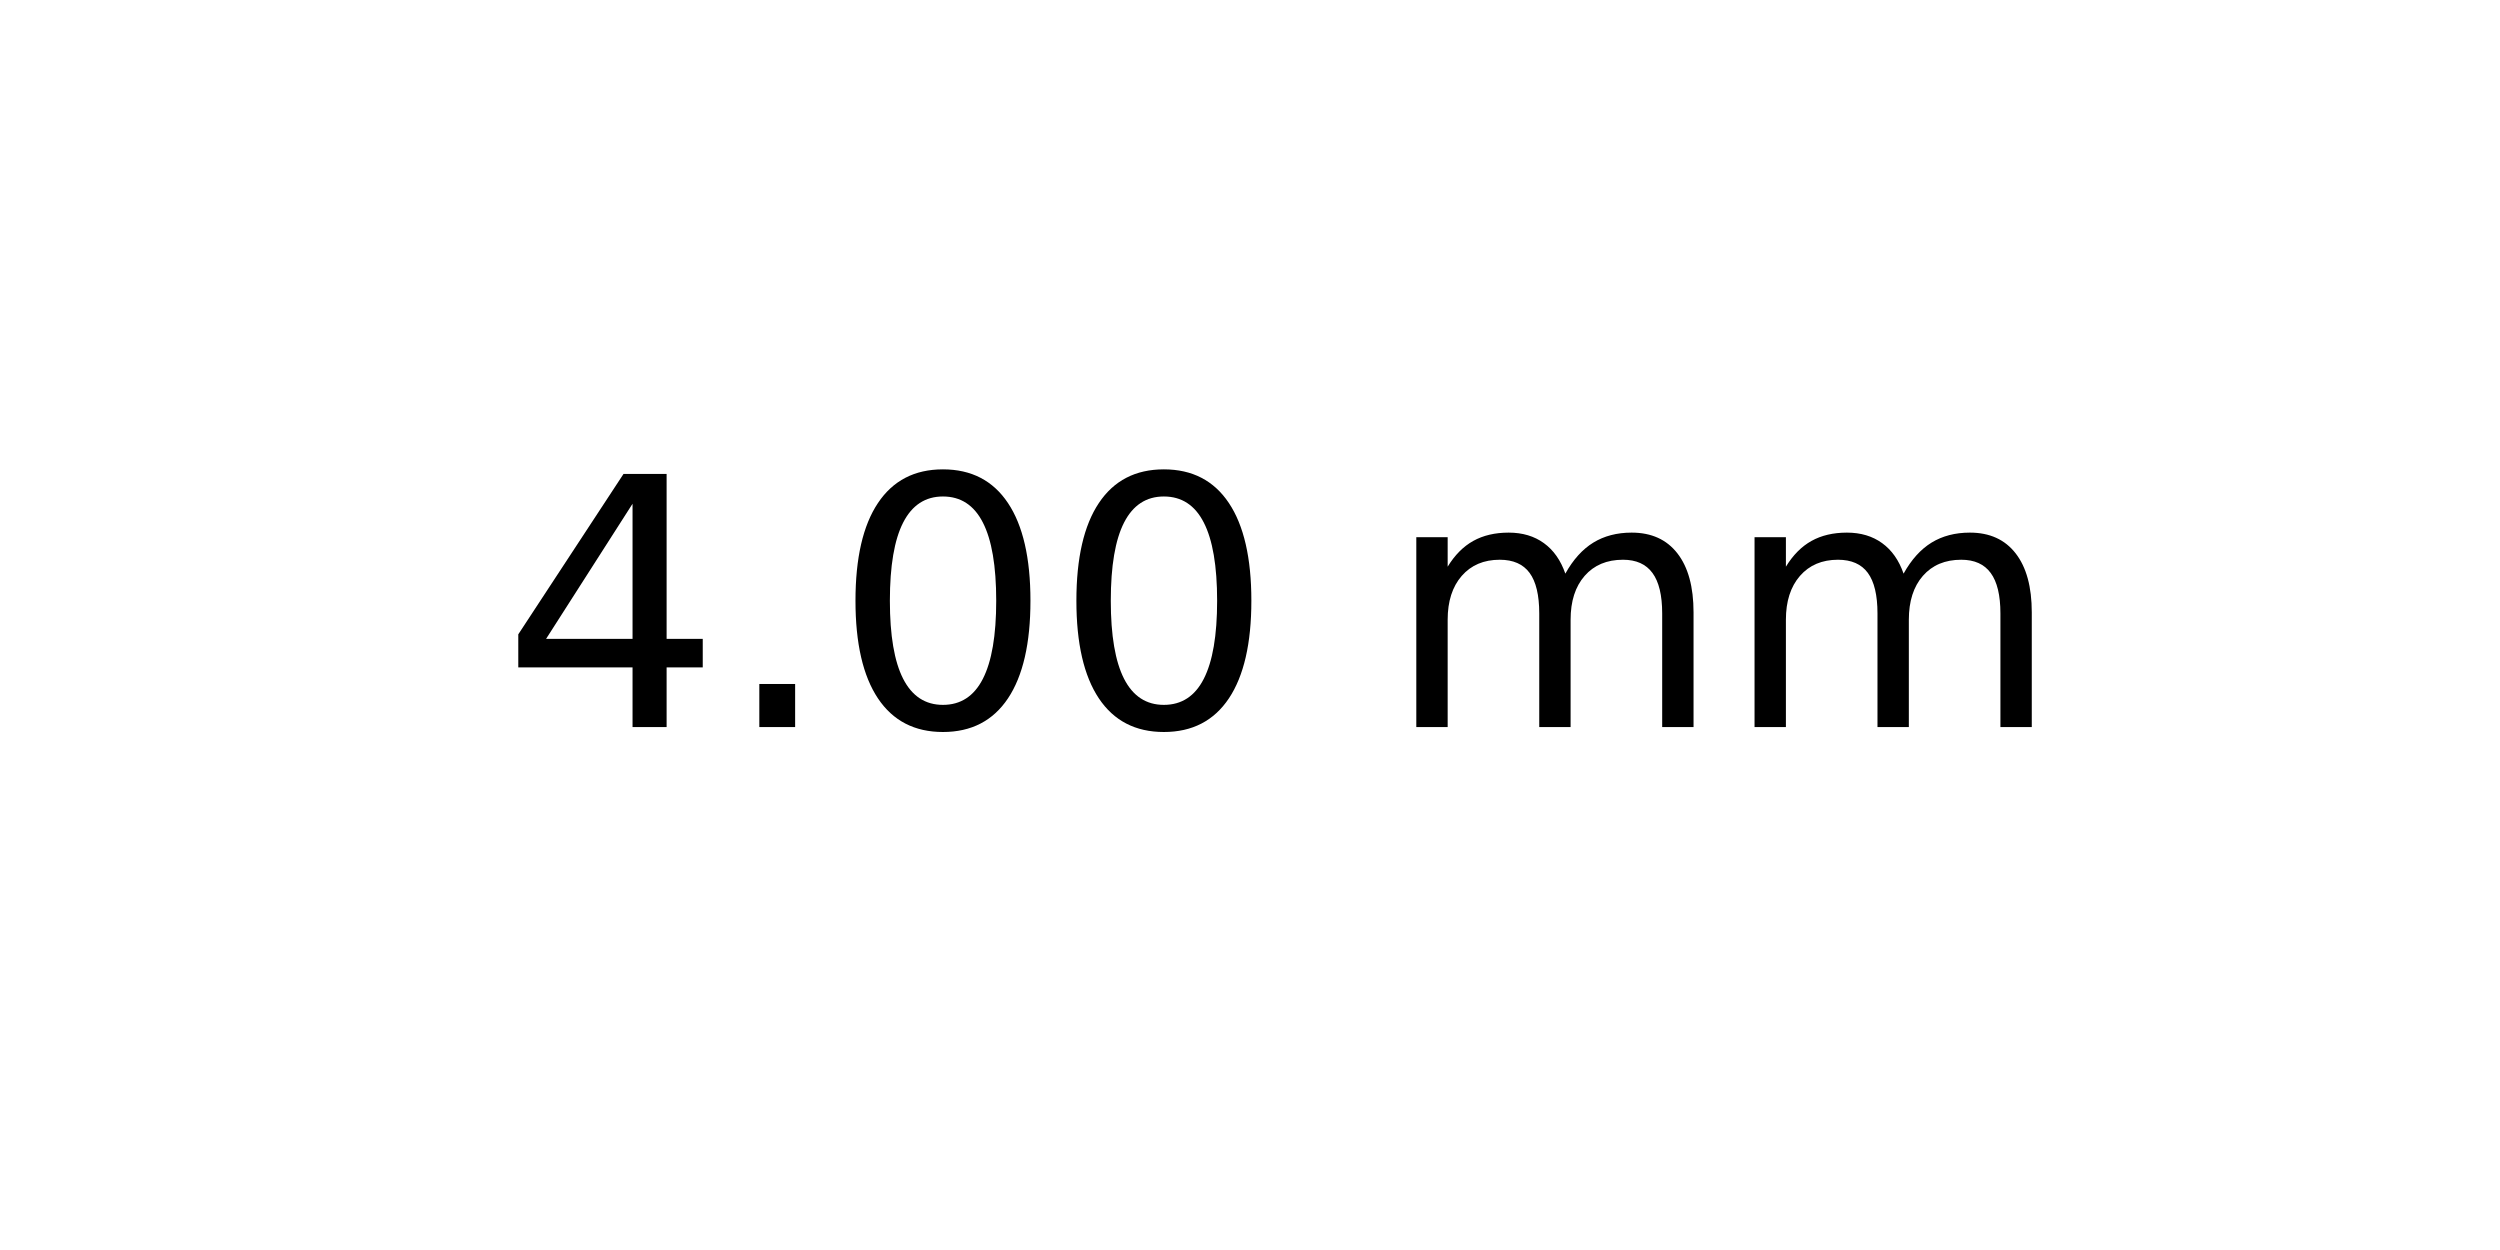
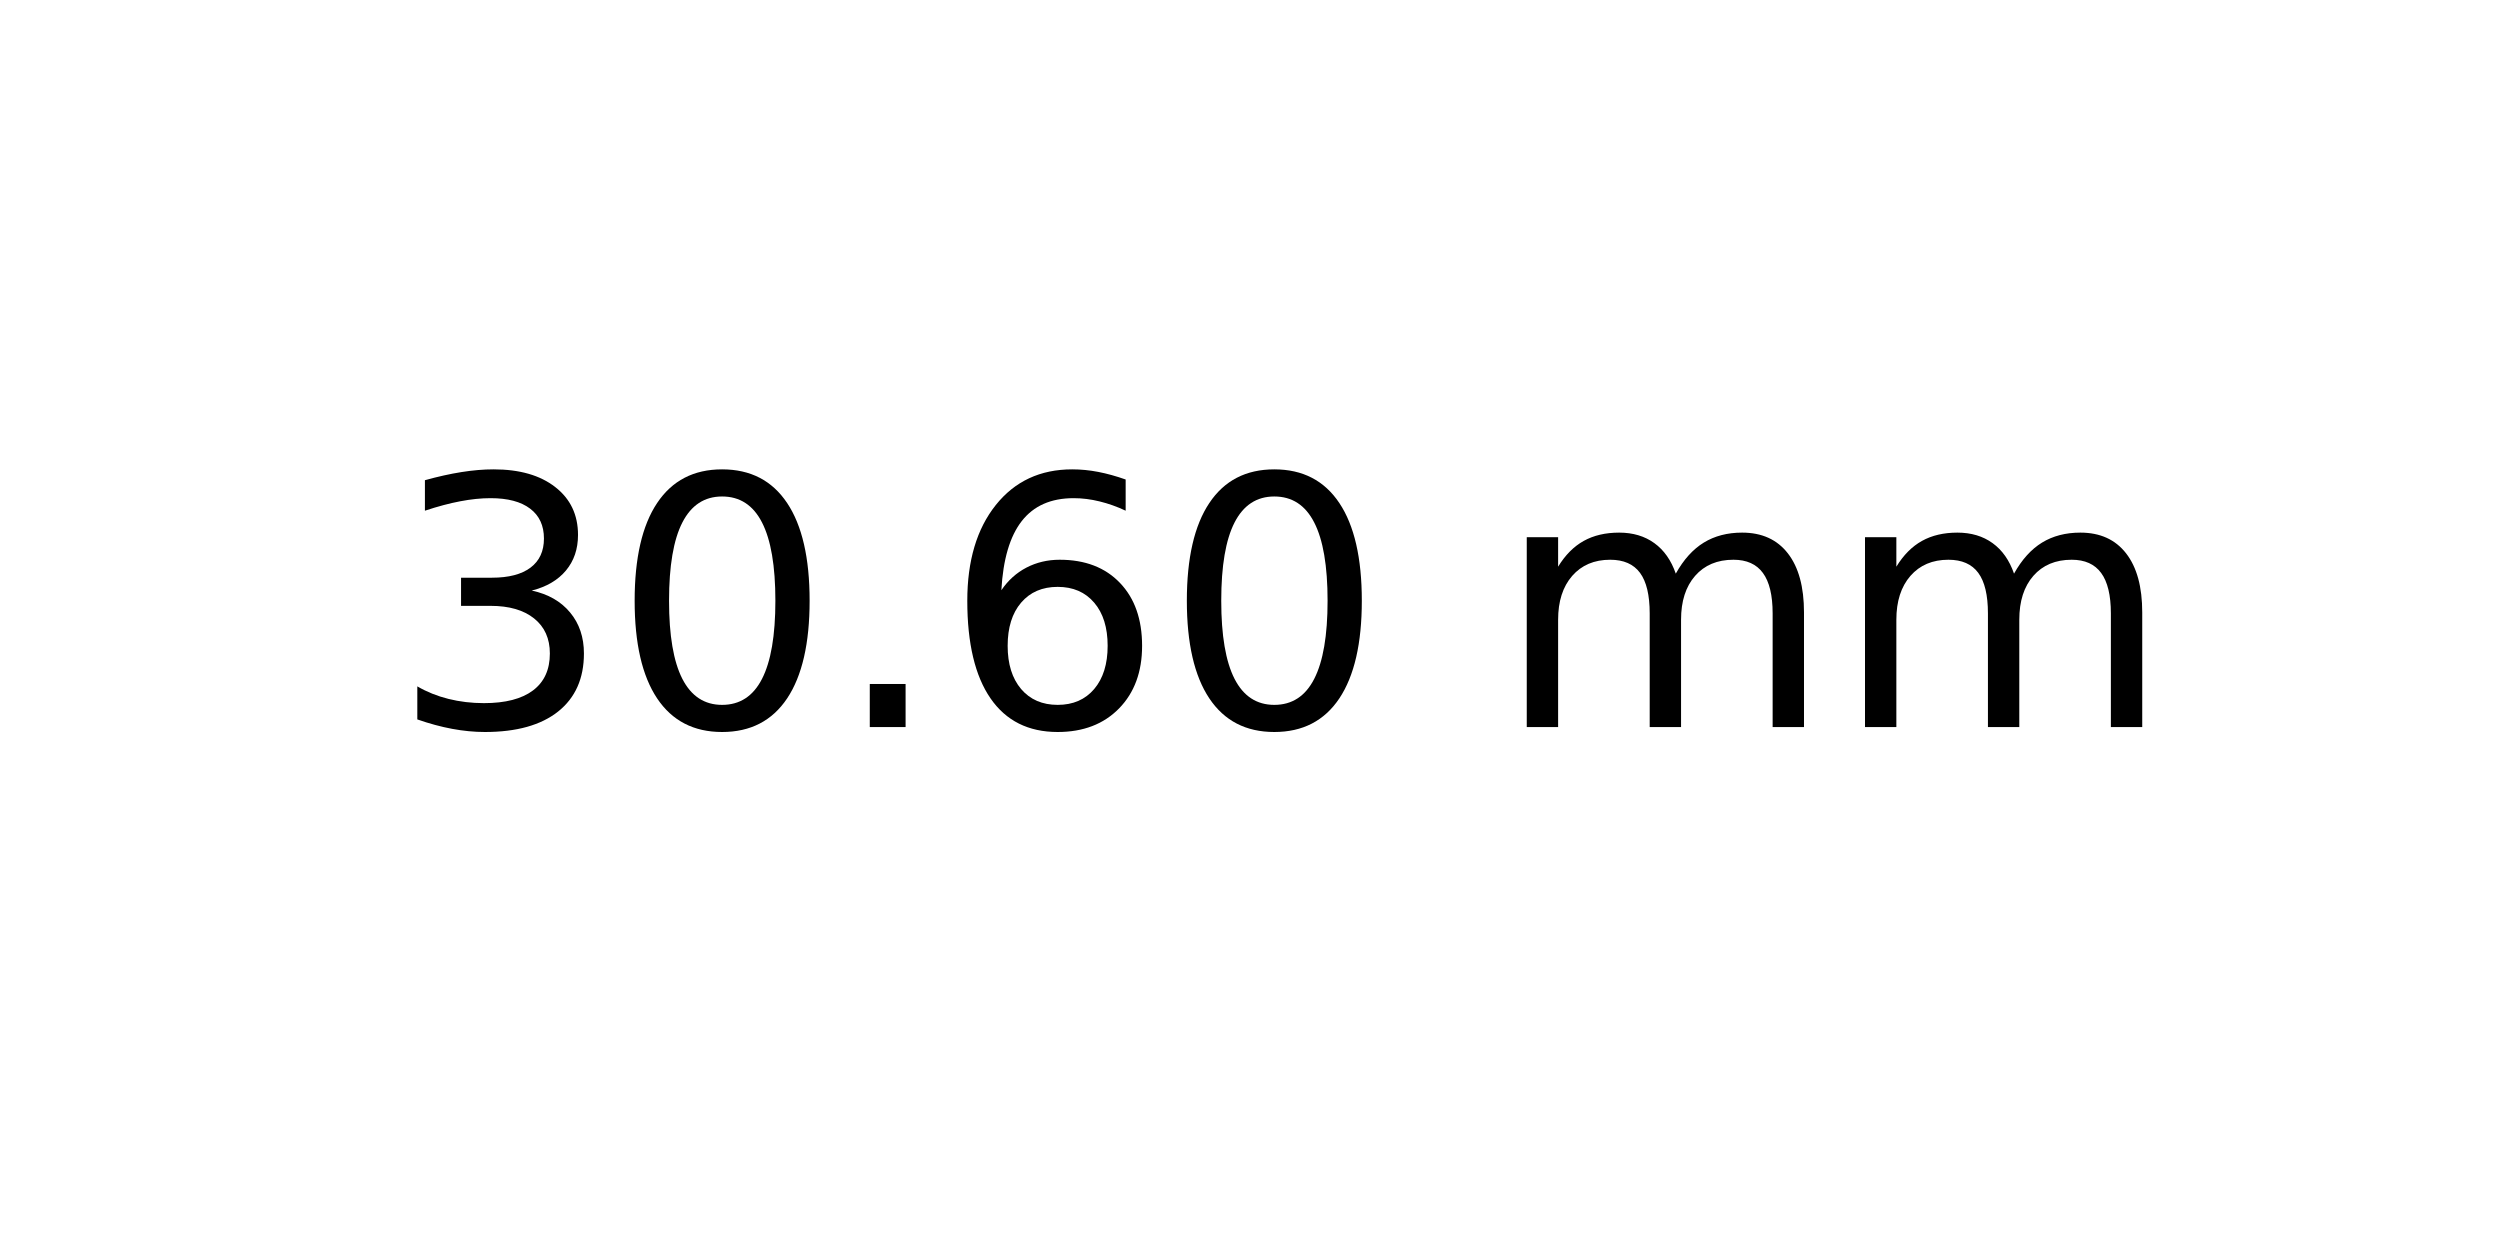
<svg xmlns="http://www.w3.org/2000/svg" xmlns:xlink="http://www.w3.org/1999/xlink" width="72pt" height="36pt" viewBox="0 0 72 36" version="1.1">
  <defs>
    <style type="text/css">*{stroke-linejoin: round; stroke-linecap: butt}</style>
  </defs>
  <g id="figure_1">
    <g id="axes_1">
      <g id="text_1">
-         <g transform="translate(14.4375 20.93937) scale(0.1 -0.1)">
+         <g transform="translate(11.25625 20.93937) scale(0.1 -0.1)">
          <defs>
-             <path id="DejaVuSans-34" d="M 2419 4116  L 825 1625  L 2419 1625  L 2419 4116  z M 2253 4666  L 3047 4666  L 3047 1625  L 3713 1625  L 3713 1100  L 3047 1100  L 3047 0  L 2419 0  L 2419 1100  L 313 1100  L 313 1709  L 2253 4666  z " transform="scale(0.015625)" />
+             <path id="DejaVuSans-33" d="M 2597 2516  Q 3050 2419 3304 2112  Q 3559 1806 3559 1356  Q 3559 666 3084 287  Q 2609 -91 1734 -91  Q 1441 -91 1130 -33  Q 819 25 488 141  L 488 750  Q 750 597 1062 519  Q 1375 441 1716 441  Q 2309 441 2620 675  Q 2931 909 2931 1356  Q 2931 1769 2642 2001  Q 2353 2234 1838 2234  L 1294 2234  L 1294 2753  L 1863 2753  Q 2328 2753 2575 2939  Q 2822 3125 2822 3475  Q 2822 3834 2567 4026  Q 2313 4219 1838 4219  Q 1578 4219 1281 4162  Q 984 4106 628 3988  L 628 4550  Q 988 4650 1302 4700  Q 1616 4750 1894 4750  Q 2613 4750 3031 4423  Q 3450 4097 3450 3541  Q 3450 3153 3228 2886  Q 3006 2619 2597 2516  z " transform="scale(0.015625)" />
+             <path id="DejaVuSans-30" d="M 2034 4250  Q 1547 4250 1301 3770  Q 1056 3291 1056 2328  Q 1056 1369 1301 889  Q 1547 409 2034 409  Q 2525 409 2770 889  Q 3016 1369 3016 2328  Q 3016 3291 2770 3770  Q 2525 4250 2034 4250  z M 2034 4750  Q 2819 4750 3233 4129  Q 3647 3509 3647 2328  Q 3647 1150 3233 529  Q 2819 -91 2034 -91  Q 1250 -91 836 529  Q 422 1150 422 2328  Q 422 3509 836 4129  Q 1250 4750 2034 4750  z " transform="scale(0.015625)" />
            <path id="DejaVuSans-2e" d="M 684 794  L 1344 794  L 1344 0  L 684 0  L 684 794  z " transform="scale(0.015625)" />
-             <path id="DejaVuSans-30" d="M 2034 4250  Q 1547 4250 1301 3770  Q 1056 3291 1056 2328  Q 1056 1369 1301 889  Q 1547 409 2034 409  Q 2525 409 2770 889  Q 3016 1369 3016 2328  Q 3016 3291 2770 3770  Q 2525 4250 2034 4250  z M 2034 4750  Q 2819 4750 3233 4129  Q 3647 3509 3647 2328  Q 3647 1150 3233 529  Q 2819 -91 2034 -91  Q 1250 -91 836 529  Q 422 1150 422 2328  Q 422 3509 836 4129  Q 1250 4750 2034 4750  z " transform="scale(0.015625)" />
+             <path id="DejaVuSans-36" d="M 2113 2584  Q 1688 2584 1439 2293  Q 1191 2003 1191 1497  Q 1191 994 1439 701  Q 1688 409 2113 409  Q 2538 409 2786 701  Q 3034 994 3034 1497  Q 3034 2003 2786 2293  Q 2538 2584 2113 2584  z M 3366 4563  L 3366 3988  Q 3128 4100 2886 4159  Q 2644 4219 2406 4219  Q 1781 4219 1451 3797  Q 1122 3375 1075 2522  Q 1259 2794 1537 2939  Q 1816 3084 2150 3084  Q 2853 3084 3261 2657  Q 3669 2231 3669 1497  Q 3669 778 3244 343  Q 2819 -91 2113 -91  Q 1303 -91 875 529  Q 447 1150 447 2328  Q 447 3434 972 4092  Q 1497 4750 2381 4750  Q 2619 4750 2861 4703  Q 3103 4656 3366 4563  z " transform="scale(0.015625)" />
            <path id="DejaVuSans-20" transform="scale(0.015625)" />
            <path id="DejaVuSans-6d" d="M 3328 2828  Q 3544 3216 3844 3400  Q 4144 3584 4550 3584  Q 5097 3584 5394 3201  Q 5691 2819 5691 2113  L 5691 0  L 5113 0  L 5113 2094  Q 5113 2597 4934 2840  Q 4756 3084 4391 3084  Q 3944 3084 3684 2787  Q 3425 2491 3425 1978  L 3425 0  L 2847 0  L 2847 2094  Q 2847 2600 2669 2842  Q 2491 3084 2119 3084  Q 1678 3084 1418 2786  Q 1159 2488 1159 1978  L 1159 0  L 581 0  L 581 3500  L 1159 3500  L 1159 2956  Q 1356 3278 1631 3431  Q 1906 3584 2284 3584  Q 2666 3584 2933 3390  Q 3200 3197 3328 2828  z " transform="scale(0.015625)" />
          </defs>
-           <use xlink:href="#DejaVuSans-34" />
-           <use xlink:href="#DejaVuSans-2e" x="63.623" />
-           <use xlink:href="#DejaVuSans-30" x="95.41" />
-           <use xlink:href="#DejaVuSans-30" x="159.033" />
-           <use xlink:href="#DejaVuSans-20" x="222.656" />
-           <use xlink:href="#DejaVuSans-6d" x="254.443" />
-           <use xlink:href="#DejaVuSans-6d" x="351.855" />
+           <use xlink:href="#DejaVuSans-33" />
+           <use xlink:href="#DejaVuSans-30" x="63.623" />
+           <use xlink:href="#DejaVuSans-2e" x="127.246" />
+           <use xlink:href="#DejaVuSans-36" x="159.033" />
+           <use xlink:href="#DejaVuSans-30" x="222.656" />
+           <use xlink:href="#DejaVuSans-20" x="286.279" />
+           <use xlink:href="#DejaVuSans-6d" x="318.066" />
+           <use xlink:href="#DejaVuSans-6d" x="415.479" />
        </g>
      </g>
    </g>
  </g>
</svg>
